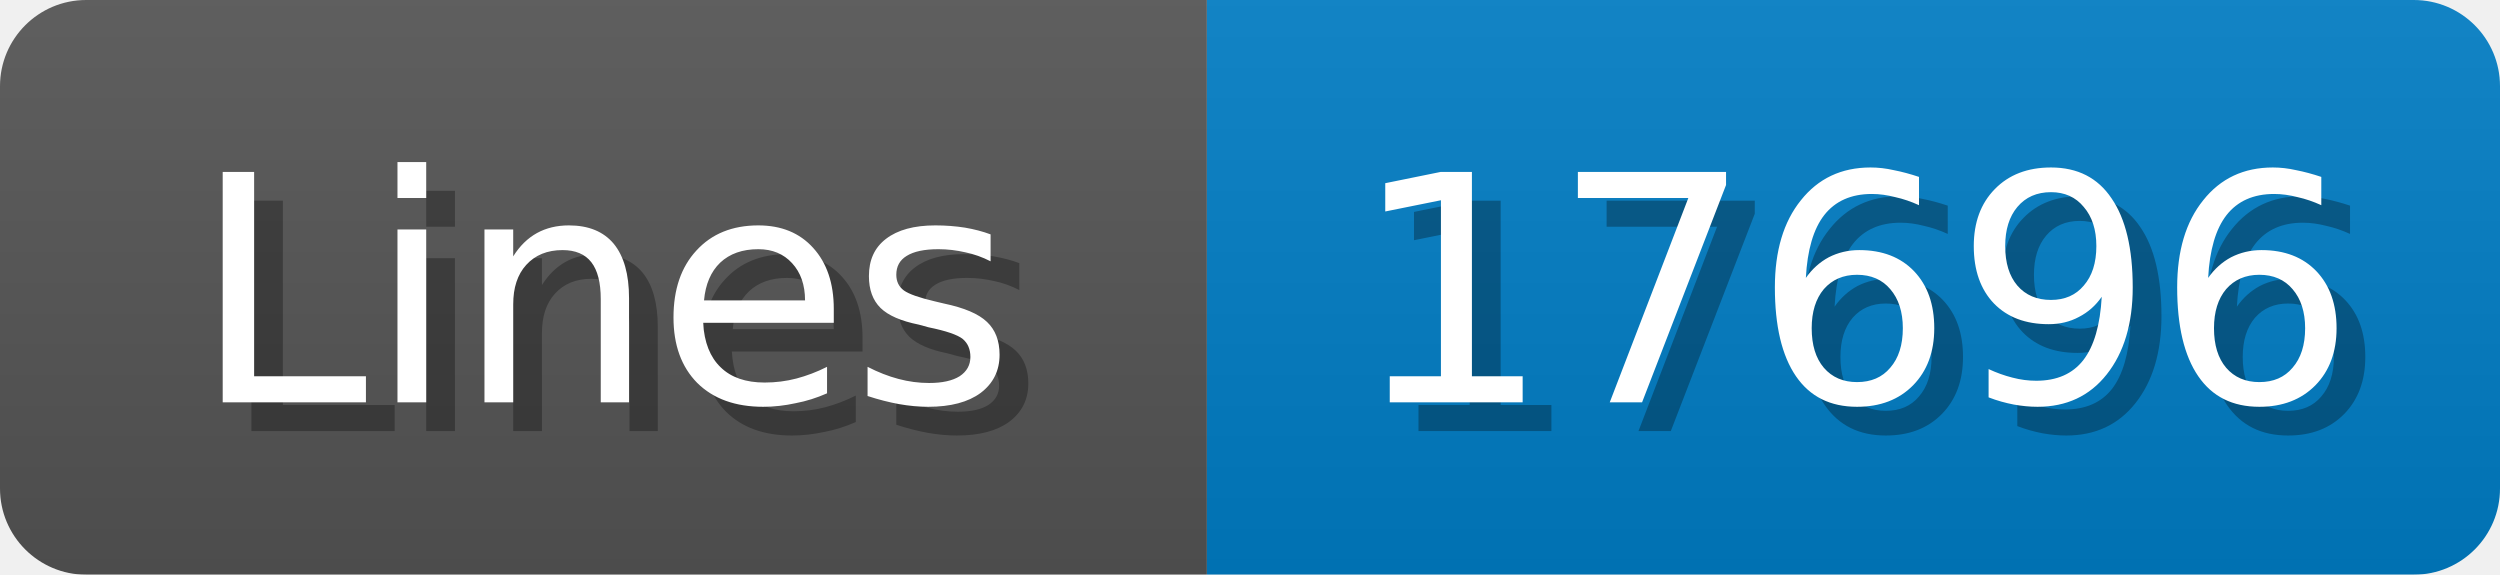
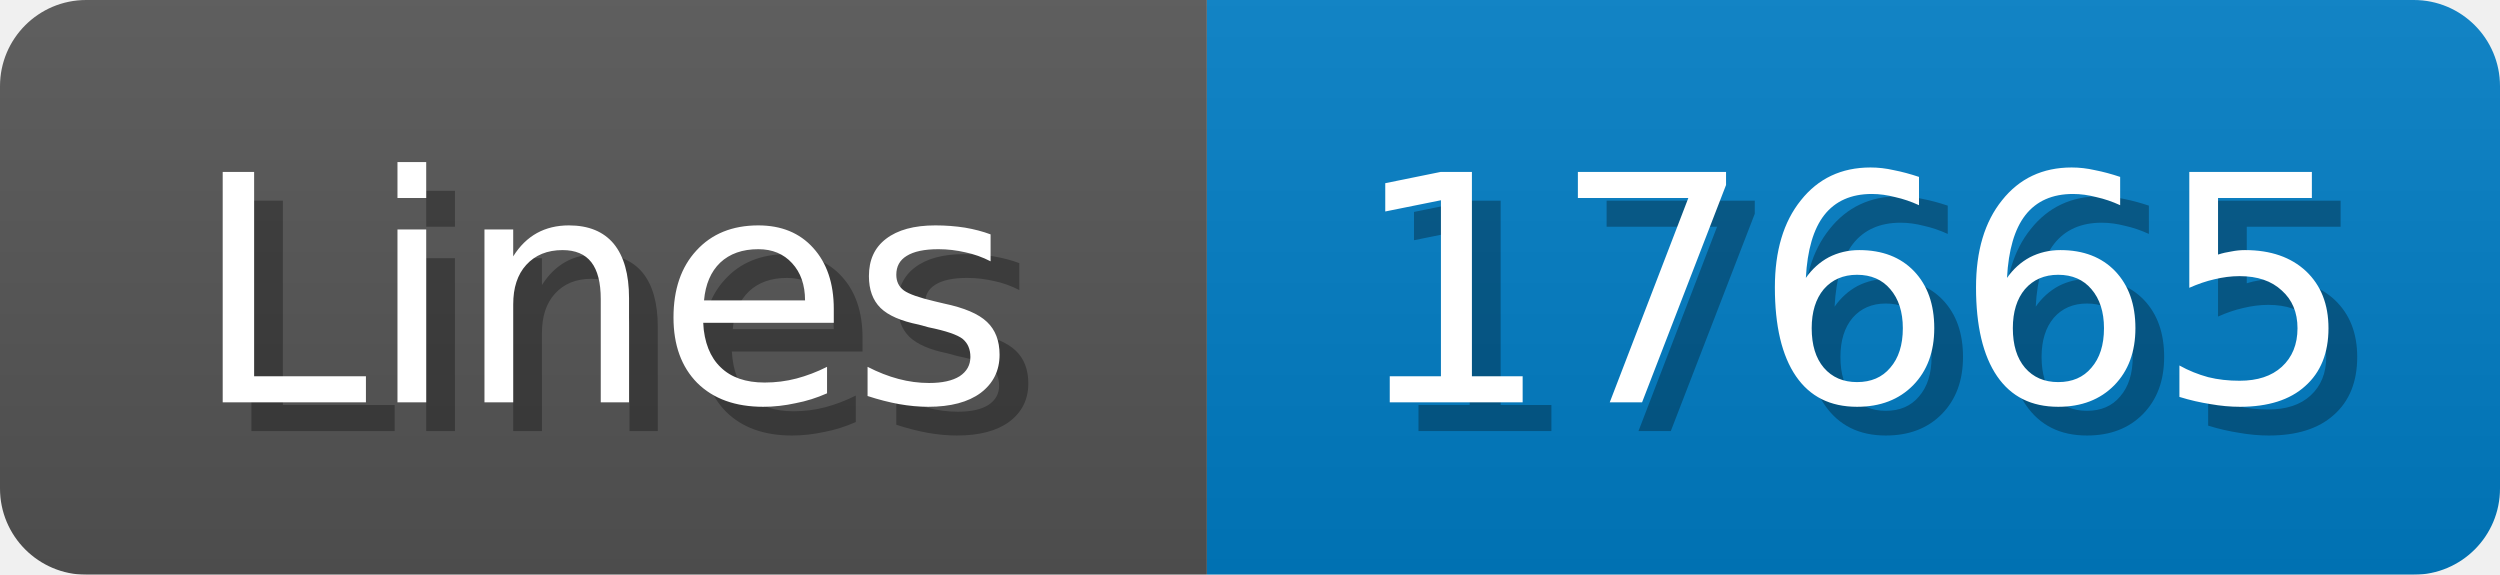
<svg xmlns="http://www.w3.org/2000/svg" width="87" height="20">
  <linearGradient id="b" x2="0" y2="100%">
    <stop offset="0" stop-color="#bbb" stop-opacity=".1" />
    <stop offset="1" stop-opacity=".1" />
  </linearGradient>
  <mask id="anybadge_1">
    <rect width="87" height="20" rx="3" fill="#fff" />
  </mask>
  <g mask="url(#anybadge_1)">
    <path fill="#555" d="M0 0h42v20H0z" />
    <path fill="#007ec6" d="M42 0h45v20H42z" />
    <path fill="url(#b)" d="M0 0h87v20H0z" />
  </g>
  <g fill="#fff" text-anchor="middle" font-family="DejaVu Sans,Verdana,Geneva,sans-serif" font-size="11">
    <text x="22.0" y="15" fill="#010101" fill-opacity=".3">Lines</text>
    <text x="21.0" y="14">Lines</text>
  </g>
  <g fill="#fff" text-anchor="middle" font-family="DejaVu Sans,Verdana,Geneva,sans-serif" font-size="11">
-     <text x="65.5" y="15" fill="#010101" fill-opacity=".3">17696</text>
-     <text x="64.5" y="14">17696</text>
+     <text x="65.5" y="15" fill="#010101" fill-opacity=".3">17665</text>
+     <text x="64.5" y="14">17665</text>
  </g>
</svg>
